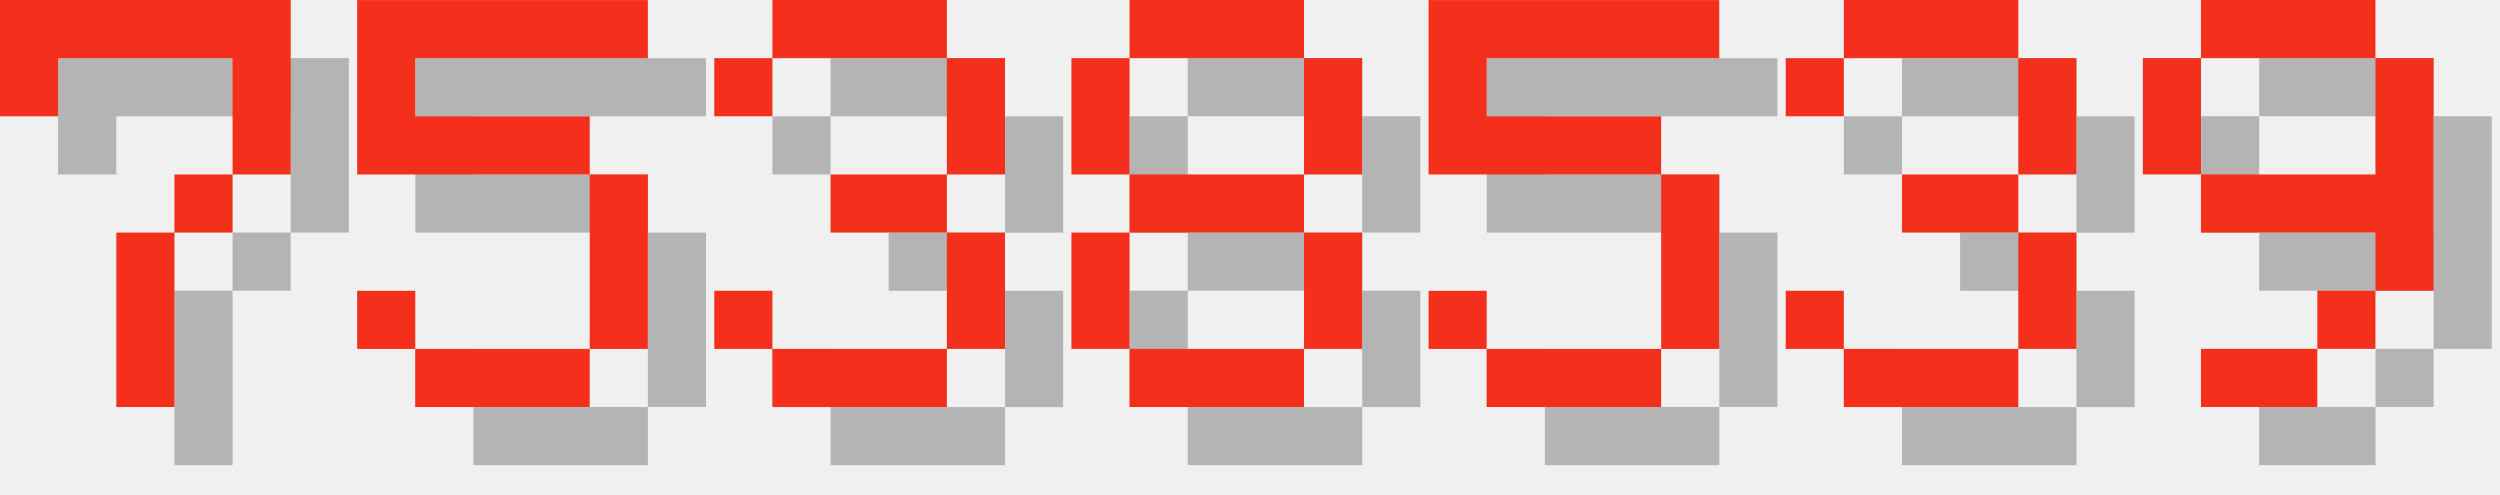
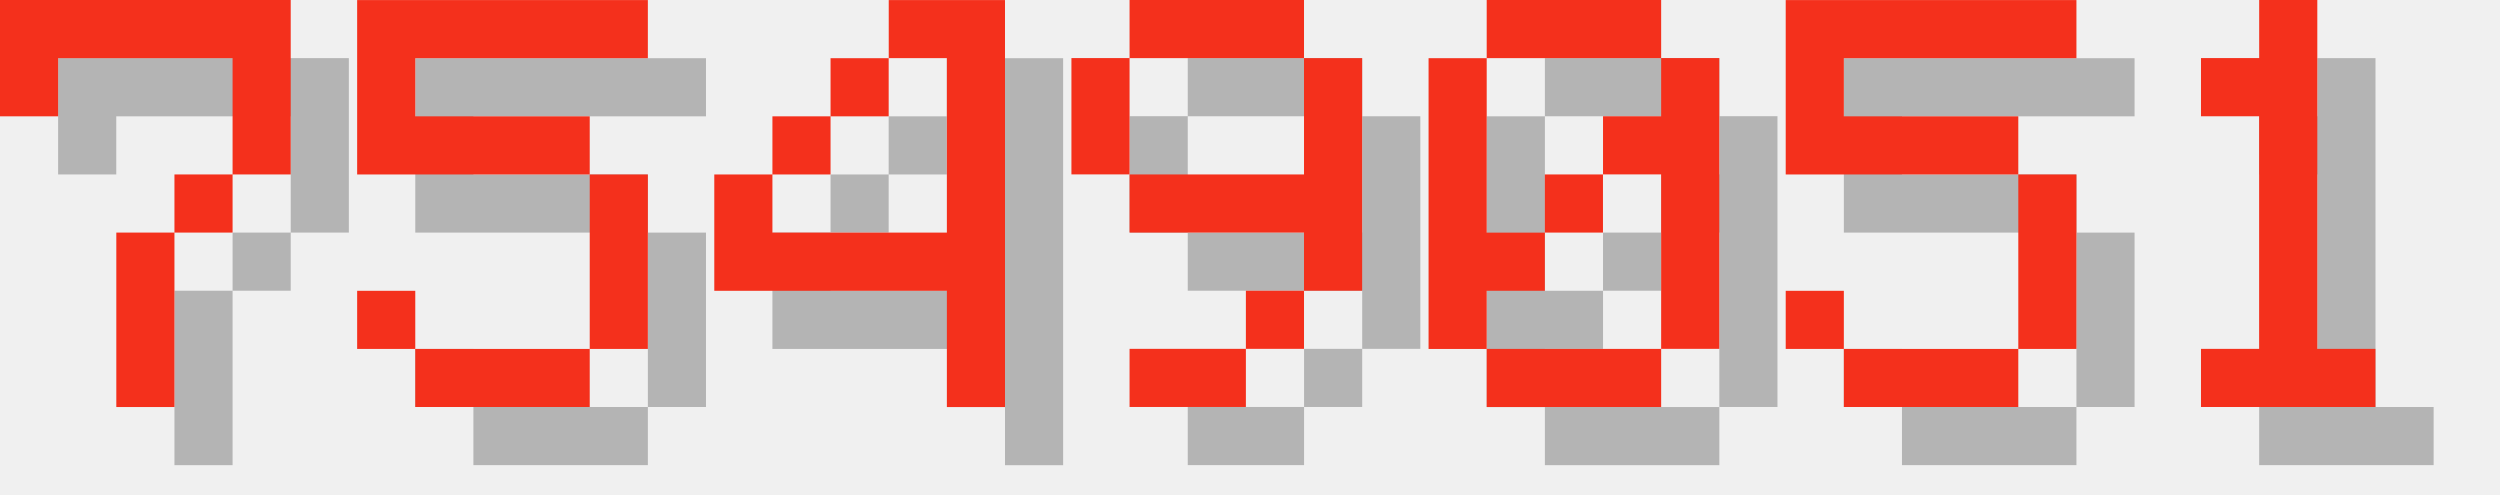
<svg xmlns="http://www.w3.org/2000/svg" version="1.1" width="182.0" height="36">
  <style>
        .text-foreground {
            fill: #F4301C;
        }
        .text-shadow {
            fill: #000000;
            fill-opacity: 0.25;
        }
    </style>
  <g class="digit" id="digit_7" transform="translate(0.0, 0), scale(4)">
    <path id="digit_7_shadow" class="text-shadow" d="m1.058 1.058 2e-6 2.117h1.058v-1.058h3.175v1.058l2e-7 1.058h-1.058v1.058h-1.058l4e-7 3.175 1.058 1e-7v-3.175h1.058v-1.058h1.058l5e-7 -1.058v-2.117z" fill-opacity=".5" style="paint-order:stroke fill markers" />
    <path id="digit_7_fg" class="text-foreground" d="m0 0 2e-6 2.117h1.058v-1.058h3.175v1.058l2e-7 1.058h-1.058v1.058h-1.058l4e-7 3.175 1.058 1e-7v-3.175h1.058v-1.058h1.058l5e-7 -1.058v-2.117z" fill="#fff" style="paint-order:stroke fill markers" />
  </g>
  <g class="digit" id="digit_5" transform="translate(26.0, 0), scale(4)">
    <path id="digit_5_shadow" class="text-shadow" d="m1.058 1.058v3.175h4.233v3.175h-3.175v-1.058h-1.058v1.058h1.058v1.058h3.175v-1.058h1.058v-3.175h-1.058v-1.058h-3.175v-1.058h4.233v-1.058h-5.292z" fill-opacity=".5" style="paint-order:stroke fill markers" />
    <path id="digit_5_fg" class="text-foreground" d="m0 0v3.175h4.233v3.175h-3.175v-1.058h-1.058v1.058h1.058v1.058h3.175v-1.058h1.058v-3.175h-1.058v-1.058h-3.175v-1.058h4.233v-1.058h-5.292z" fill="#fff" style="paint-order:stroke fill markers" />
  </g>
-   <g class="digit" id="digit_3" transform="translate(52.0, 0), scale(4)">
-     <path id="digit_3_shadow" class="text-shadow" d="m1.058 2.117v1.058h1.058v-1.058h3.175v2.117h-2.117v1.058h2.117v2.117h-3.175v-1.058h-1.058v1.058h1.058v1.058h3.175v-1.058h1.058v-2.117h-1.058v-1.058h1.058v-2.117h-1.058v-1.058h-3.175v1.058h-1.058z" fill-opacity=".5" style="paint-order:stroke fill markers" />
-     <path id="digit_3_fg" class="text-foreground" d="m0 1.058v1.058h1.058v-1.058h3.175v2.117h-2.117v1.058h2.117v2.117h-3.175v-1.058h-1.058v1.058h1.058v1.058h3.175v-1.058h1.058v-2.117h-1.058v-1.058h1.058v-2.117h-1.058v-1.058h-3.175v1.058h-1.058z" fill="#fff" style="paint-order:stroke fill markers" />
+   <g class="digit" id="digit_4" transform="translate(52.0, 0), scale(4)">
+     <path id="digit_4_shadow" class="text-shadow" d="m4.233 1.058v1.058h1.058v3.175h-3.175v-1.058h-1.058v2.117h4.233v2.117h1.058v-7.408h-2.117zm-2.117 3.175h1.058v-1.058h-1.058v1.058zm1.058-1.058h1.058v-1.058h-1.058v1.058z" fill-opacity=".5" style="paint-order:stroke fill markers" />
+     <path id="digit_4_fg" class="text-foreground" d="m3.175 0v1.058h1.058v3.175h-3.175v-1.058h-1.058v2.117h4.233v2.117h1.058v-7.408h-2.117zm-2.117 3.175h1.058v-1.058h-1.058v1.058zm1.058-1.058h1.058v-1.058h-1.058v1.058z" fill="#fff" style="paint-order:stroke fill markers" />
  </g>
-   <g class="digit" id="digit_8" transform="translate(78.0, 0), scale(4)">
-     <path id="digit_8_shadow" class="text-shadow" d="m2.117 1.058v1.058h3.175v-1.058h-3.175zm3.175 1.058v2.117h1.058v-2.117h-1.058zm0 2.117h-3.175v1.058h3.175v-1.058zm0 1.058v2.117h1.058v-2.117h-1.058zm0 2.117h-3.175v1.058h3.175v-1.058zm-3.175 0v-2.117h-1.058v2.117h1.058zm0-3.175v-2.117h-1.058v2.117h1.058z" fill-opacity=".5" style="paint-order:stroke fill markers" />
-     <path id="digit_8_fg" class="text-foreground" d="m1.058 0v1.058h3.175v-1.058h-3.175zm3.175 1.058v2.117h1.058v-2.117h-1.058zm0 2.117h-3.175v1.058h3.175v-1.058zm0 1.058v2.117h1.058v-2.117h-1.058zm0 2.117h-3.175v1.058h3.175v-1.058zm-3.175 0v-2.117h-1.058v2.117h1.058zm0-3.175v-2.117h-1.058v2.117h1.058z" fill="#fff" style="paint-order:stroke fill markers" />
+   <g class="digit" id="digit_9" transform="translate(78.0, 0), scale(4)">
+     <path id="digit_9_shadow" class="text-shadow" d="m2.117 1.058v1.058h3.175v-1.058h-3.175zm3.175 1.058v2.117h-3.175v1.058h3.175v1.058h1.058v-4.233h-1.058zm0 4.233h-1.058v1.058h1.058v-1.058zm-1.058 1.058h-2.117v1.058h2.117v-1.058zm-2.117-3.175v-2.117h-1.058v2.117h1.058z" fill-opacity=".5" style="paint-order:stroke fill markers" />
+     <path id="digit_9_fg" class="text-foreground" d="m1.058 0v1.058h3.175v-1.058h-3.175zm3.175 1.058v2.117h-3.175v1.058h3.175v1.058h1.058v-4.233h-1.058zm0 4.233h-1.058v1.058h1.058v-1.058zm-1.058 1.058h-2.117v1.058h2.117v-1.058zm-2.117-3.175v-2.117h-1.058v2.117h1.058z" fill="#fff" style="paint-order:stroke fill markers" />
  </g>
-   <g class="digit" id="digit_5" transform="translate(104.0, 0), scale(4)">
+   <g class="digit" id="digit_0" transform="translate(104.0, 0), scale(4)">
+     <path id="digit_0_shadow" class="text-shadow" d="m2.117 1.058v1.058h3.175v-1.058h-3.175zm3.175 1.058v1.058h-1.058v1.058h1.058v3.175h1.058v-5.292h-1.058zm0 5.292h-3.175v1.058h3.175v-1.058zm-3.175 0v-1.058h1.058v-1.058h-1.058v-3.175h-1.058v5.292h1.058zm1.058-2.117h1.058v-1.058h-1.058v1.058z" fill-opacity=".5" style="paint-order:stroke fill markers" />
+     <path id="digit_0_fg" class="text-foreground" d="m1.058 0v1.058h3.175v-1.058h-3.175zm3.175 1.058v1.058h-1.058v1.058h1.058v3.175h1.058v-5.292h-1.058zm0 5.292h-3.175v1.058h3.175v-1.058zm-3.175 0v-1.058h1.058v-1.058h-1.058v-3.175h-1.058v5.292h1.058zm1.058-2.117h1.058v-1.058h-1.058v1.058z" fill="#fff" style="paint-order:stroke fill markers" />
+   </g>
+   <g class="digit" id="digit_5" transform="translate(130.0, 0), scale(4)">
    <path id="digit_5_shadow" class="text-shadow" d="m1.058 1.058v3.175h4.233v3.175h-3.175v-1.058h-1.058v1.058h1.058v1.058h3.175v-1.058h1.058v-3.175h-1.058v-1.058h-3.175v-1.058h4.233v-1.058h-5.292z" fill-opacity=".5" style="paint-order:stroke fill markers" />
    <path id="digit_5_fg" class="text-foreground" d="m0 0v3.175h4.233v3.175h-3.175v-1.058h-1.058v1.058h1.058v1.058h3.175v-1.058h1.058v-3.175h-1.058v-1.058h-3.175v-1.058h4.233v-1.058h-5.292z" fill="#fff" style="paint-order:stroke fill markers" />
  </g>
-   <g class="digit" id="digit_3" transform="translate(130.0, 0), scale(4)">
-     <path id="digit_3_shadow" class="text-shadow" d="m1.058 2.117v1.058h1.058v-1.058h3.175v2.117h-2.117v1.058h2.117v2.117h-3.175v-1.058h-1.058v1.058h1.058v1.058h3.175v-1.058h1.058v-2.117h-1.058v-1.058h1.058v-2.117h-1.058v-1.058h-3.175v1.058h-1.058z" fill-opacity=".5" style="paint-order:stroke fill markers" />
-     <path id="digit_3_fg" class="text-foreground" d="m0 1.058v1.058h1.058v-1.058h3.175v2.117h-2.117v1.058h2.117v2.117h-3.175v-1.058h-1.058v1.058h1.058v1.058h3.175v-1.058h1.058v-2.117h-1.058v-1.058h1.058v-2.117h-1.058v-1.058h-3.175v1.058h-1.058z" fill="#fff" style="paint-order:stroke fill markers" />
-   </g>
-   <g class="digit" id="digit_9" transform="translate(156.0, 0), scale(4)">
-     <path id="digit_9_shadow" class="text-shadow" d="m2.117 1.058v1.058h3.175v-1.058h-3.175zm3.175 1.058v2.117h-3.175v1.058h3.175v1.058h1.058v-4.233h-1.058zm0 4.233h-1.058v1.058h1.058v-1.058zm-1.058 1.058h-2.117v1.058h2.117v-1.058zm-2.117-3.175v-2.117h-1.058v2.117h1.058z" fill-opacity=".5" style="paint-order:stroke fill markers" />
-     <path id="digit_9_fg" class="text-foreground" d="m1.058 0v1.058h3.175v-1.058h-3.175zm3.175 1.058v2.117h-3.175v1.058h3.175v1.058h1.058v-4.233h-1.058zm0 4.233h-1.058v1.058h1.058v-1.058zm-1.058 1.058h-2.117v1.058h2.117v-1.058zm-2.117-3.175v-2.117h-1.058v2.117h1.058z" fill="#fff" style="paint-order:stroke fill markers" />
+   <g class="digit" id="digit_1" transform="translate(156.0, 0), scale(4)">
+     <path id="digit_1_shadow" class="text-shadow" d="m2.117 2.117v1.058h1.058v4.233h-1.058v1.058h3.175v-1.058h-1.058v-6.35h-1.058v1.058h-1.058z" fill-opacity=".5" style="paint-order:stroke fill markers" />
+     <path id="digit_1_fg" class="text-foreground" d="m1.058 1.058v1.058h1.058v4.233h-1.058v1.058h3.175v-1.058h-1.058v-6.35h-1.058v1.058h-1.058z" fill="#fff" style="paint-order:stroke fill markers" />
  </g>
</svg>
